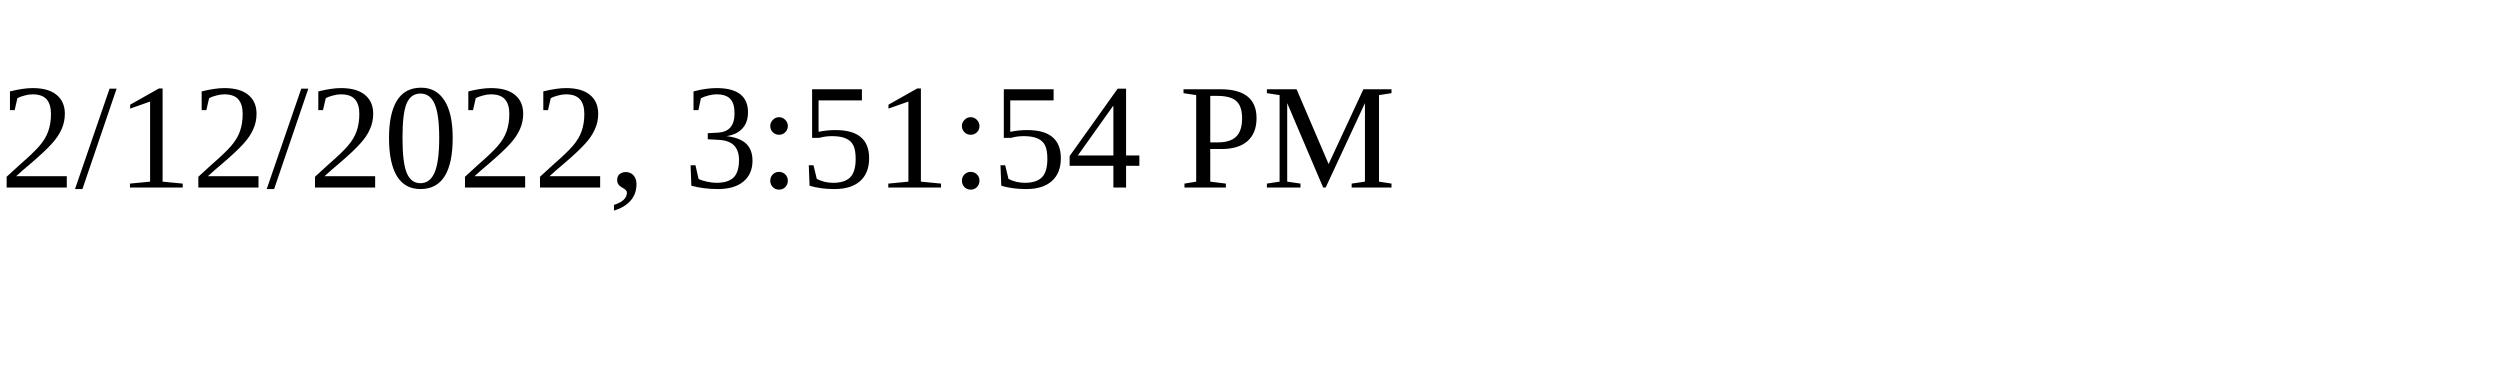
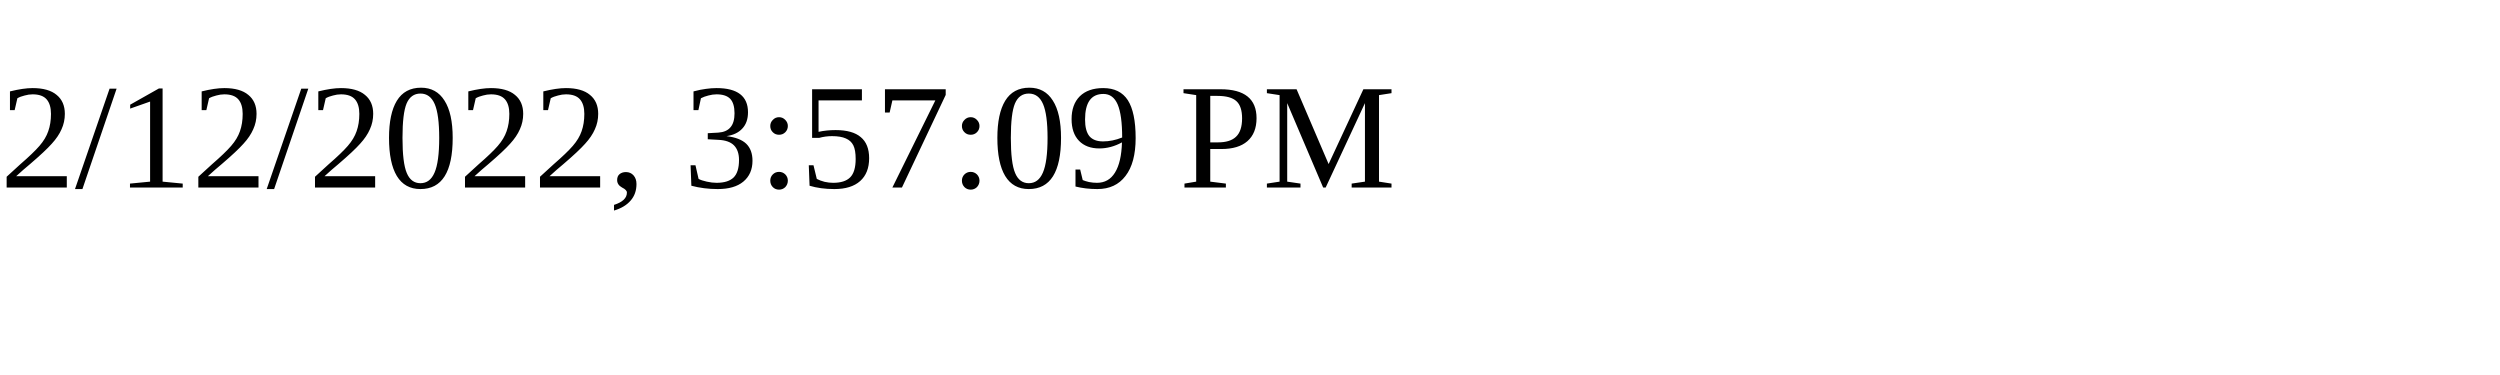
<svg xmlns="http://www.w3.org/2000/svg" height="30" width="200">
-   <text x="0" y="15">2/12/2022, 3:51:54 PM</text>
+   <text x="0" y="15">2/12/2022, 3:57:09 PM</text>
</svg>
